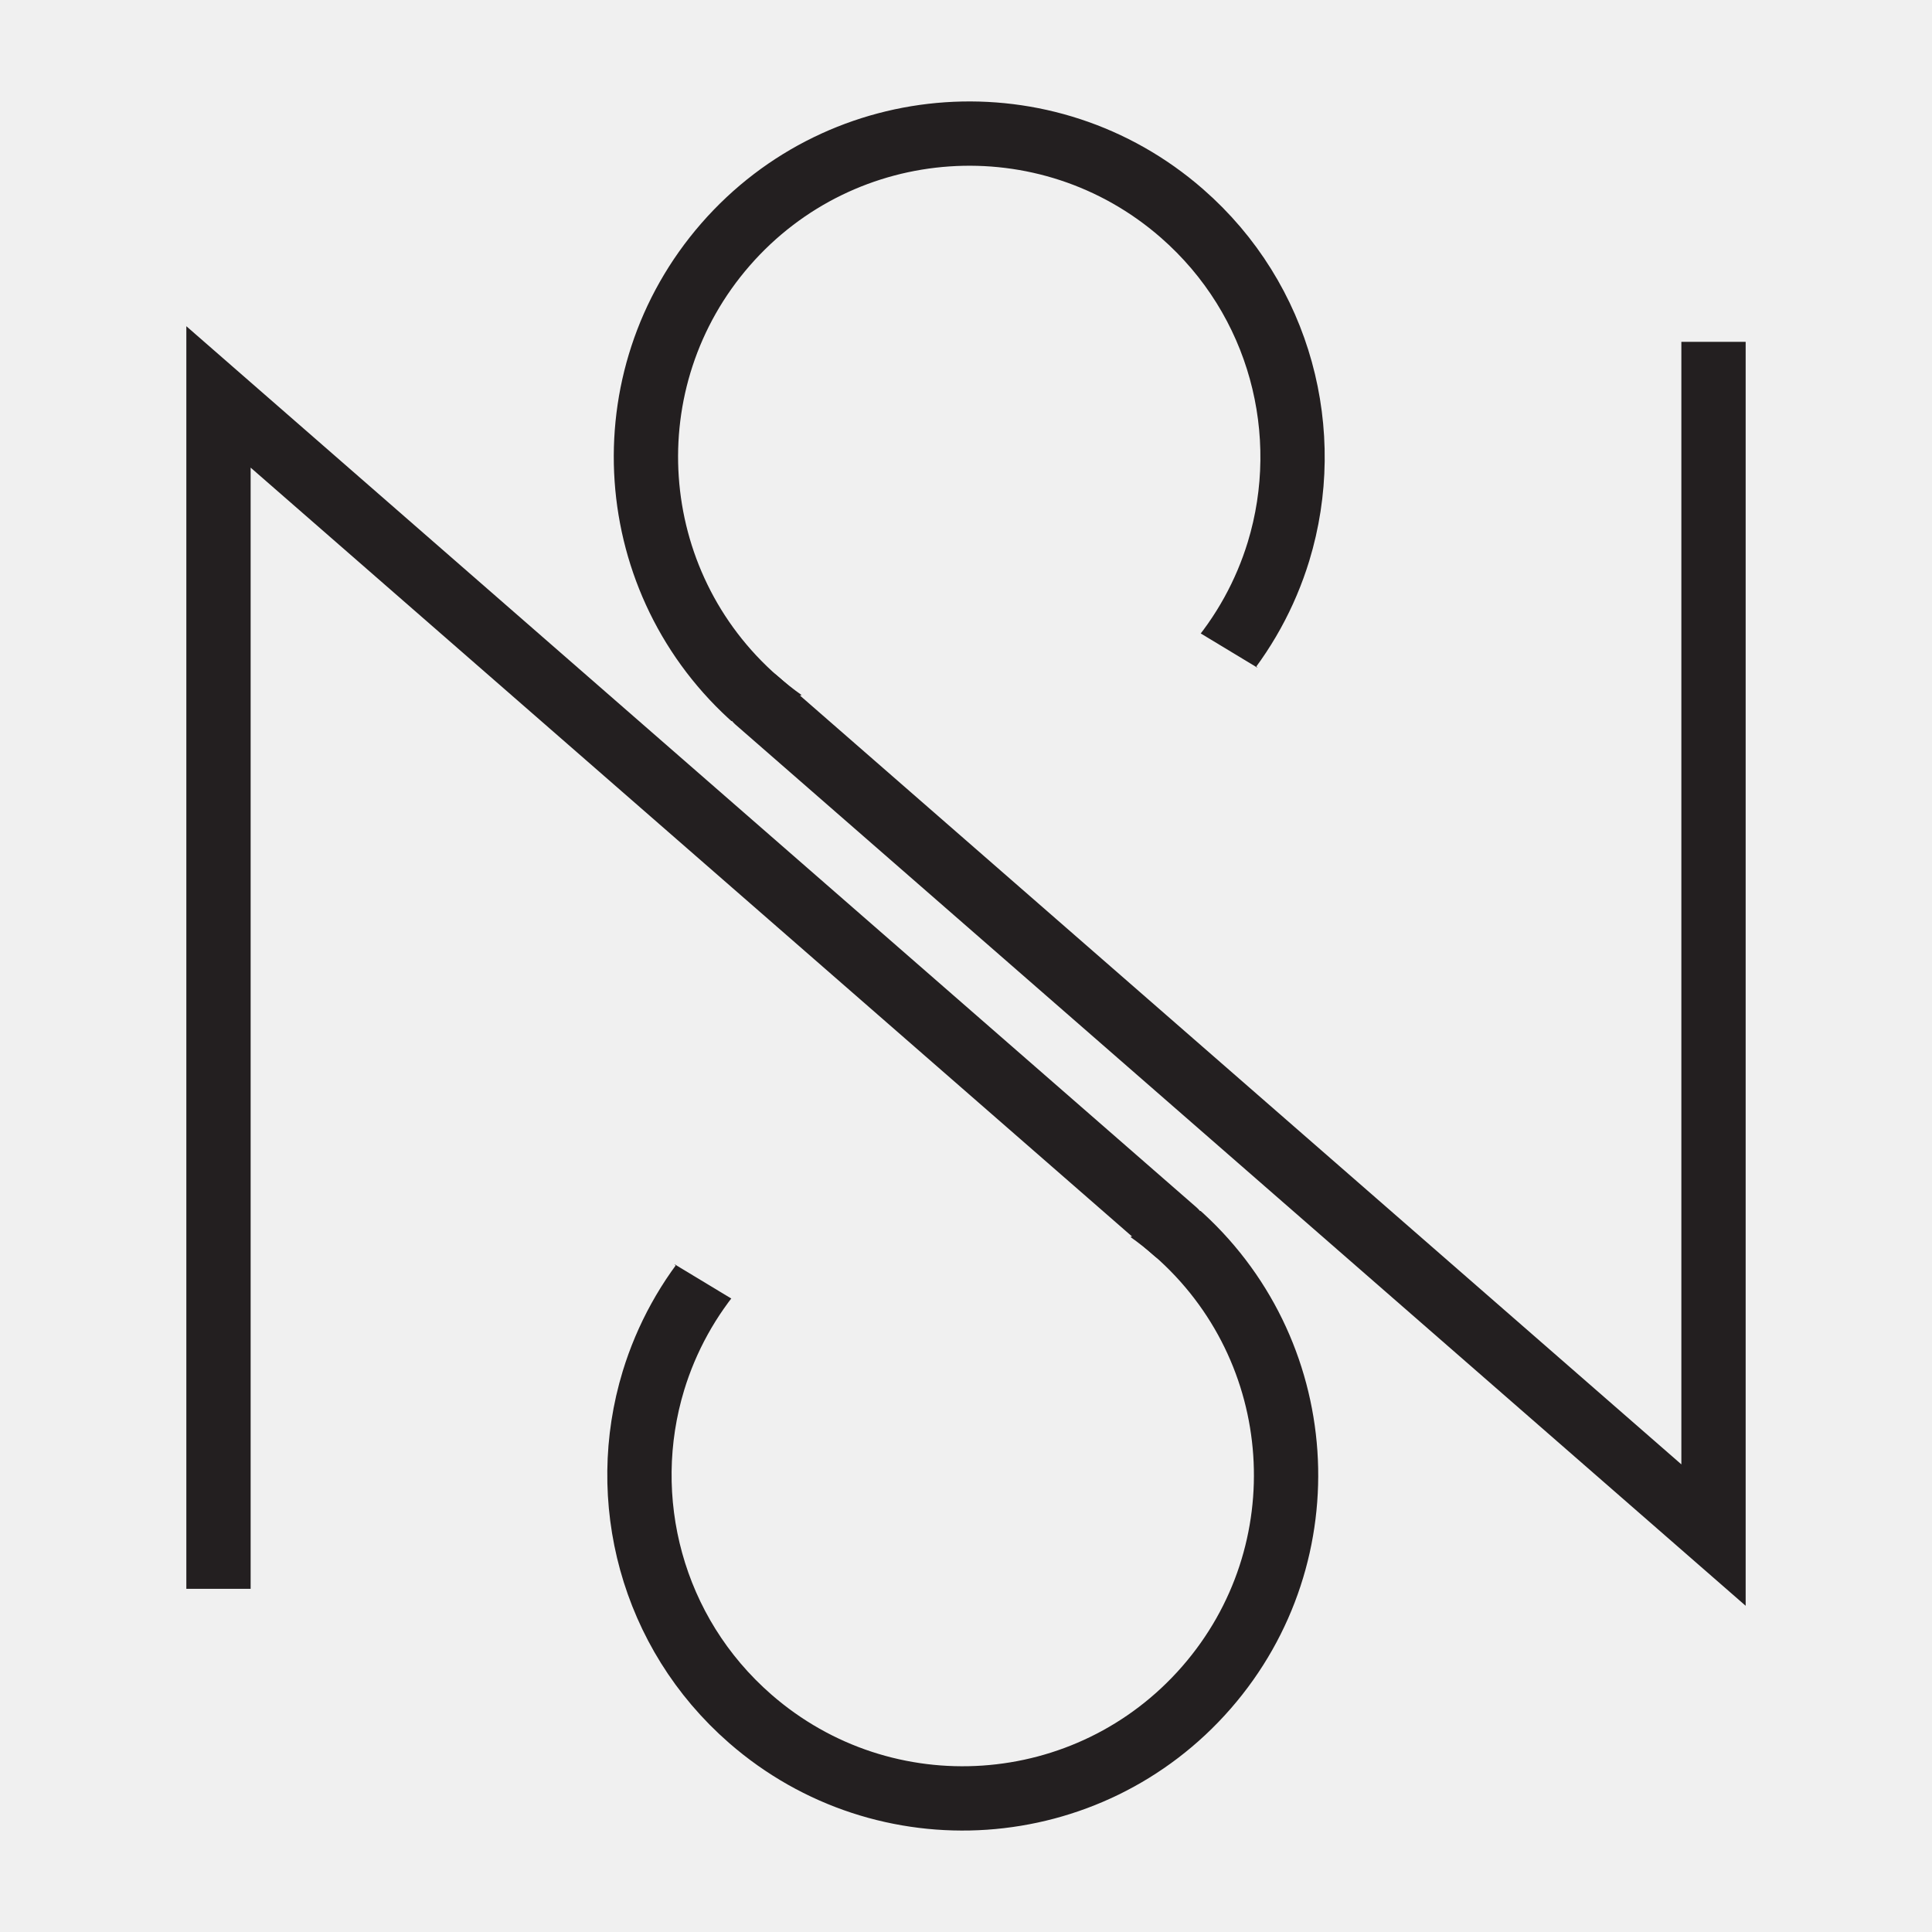
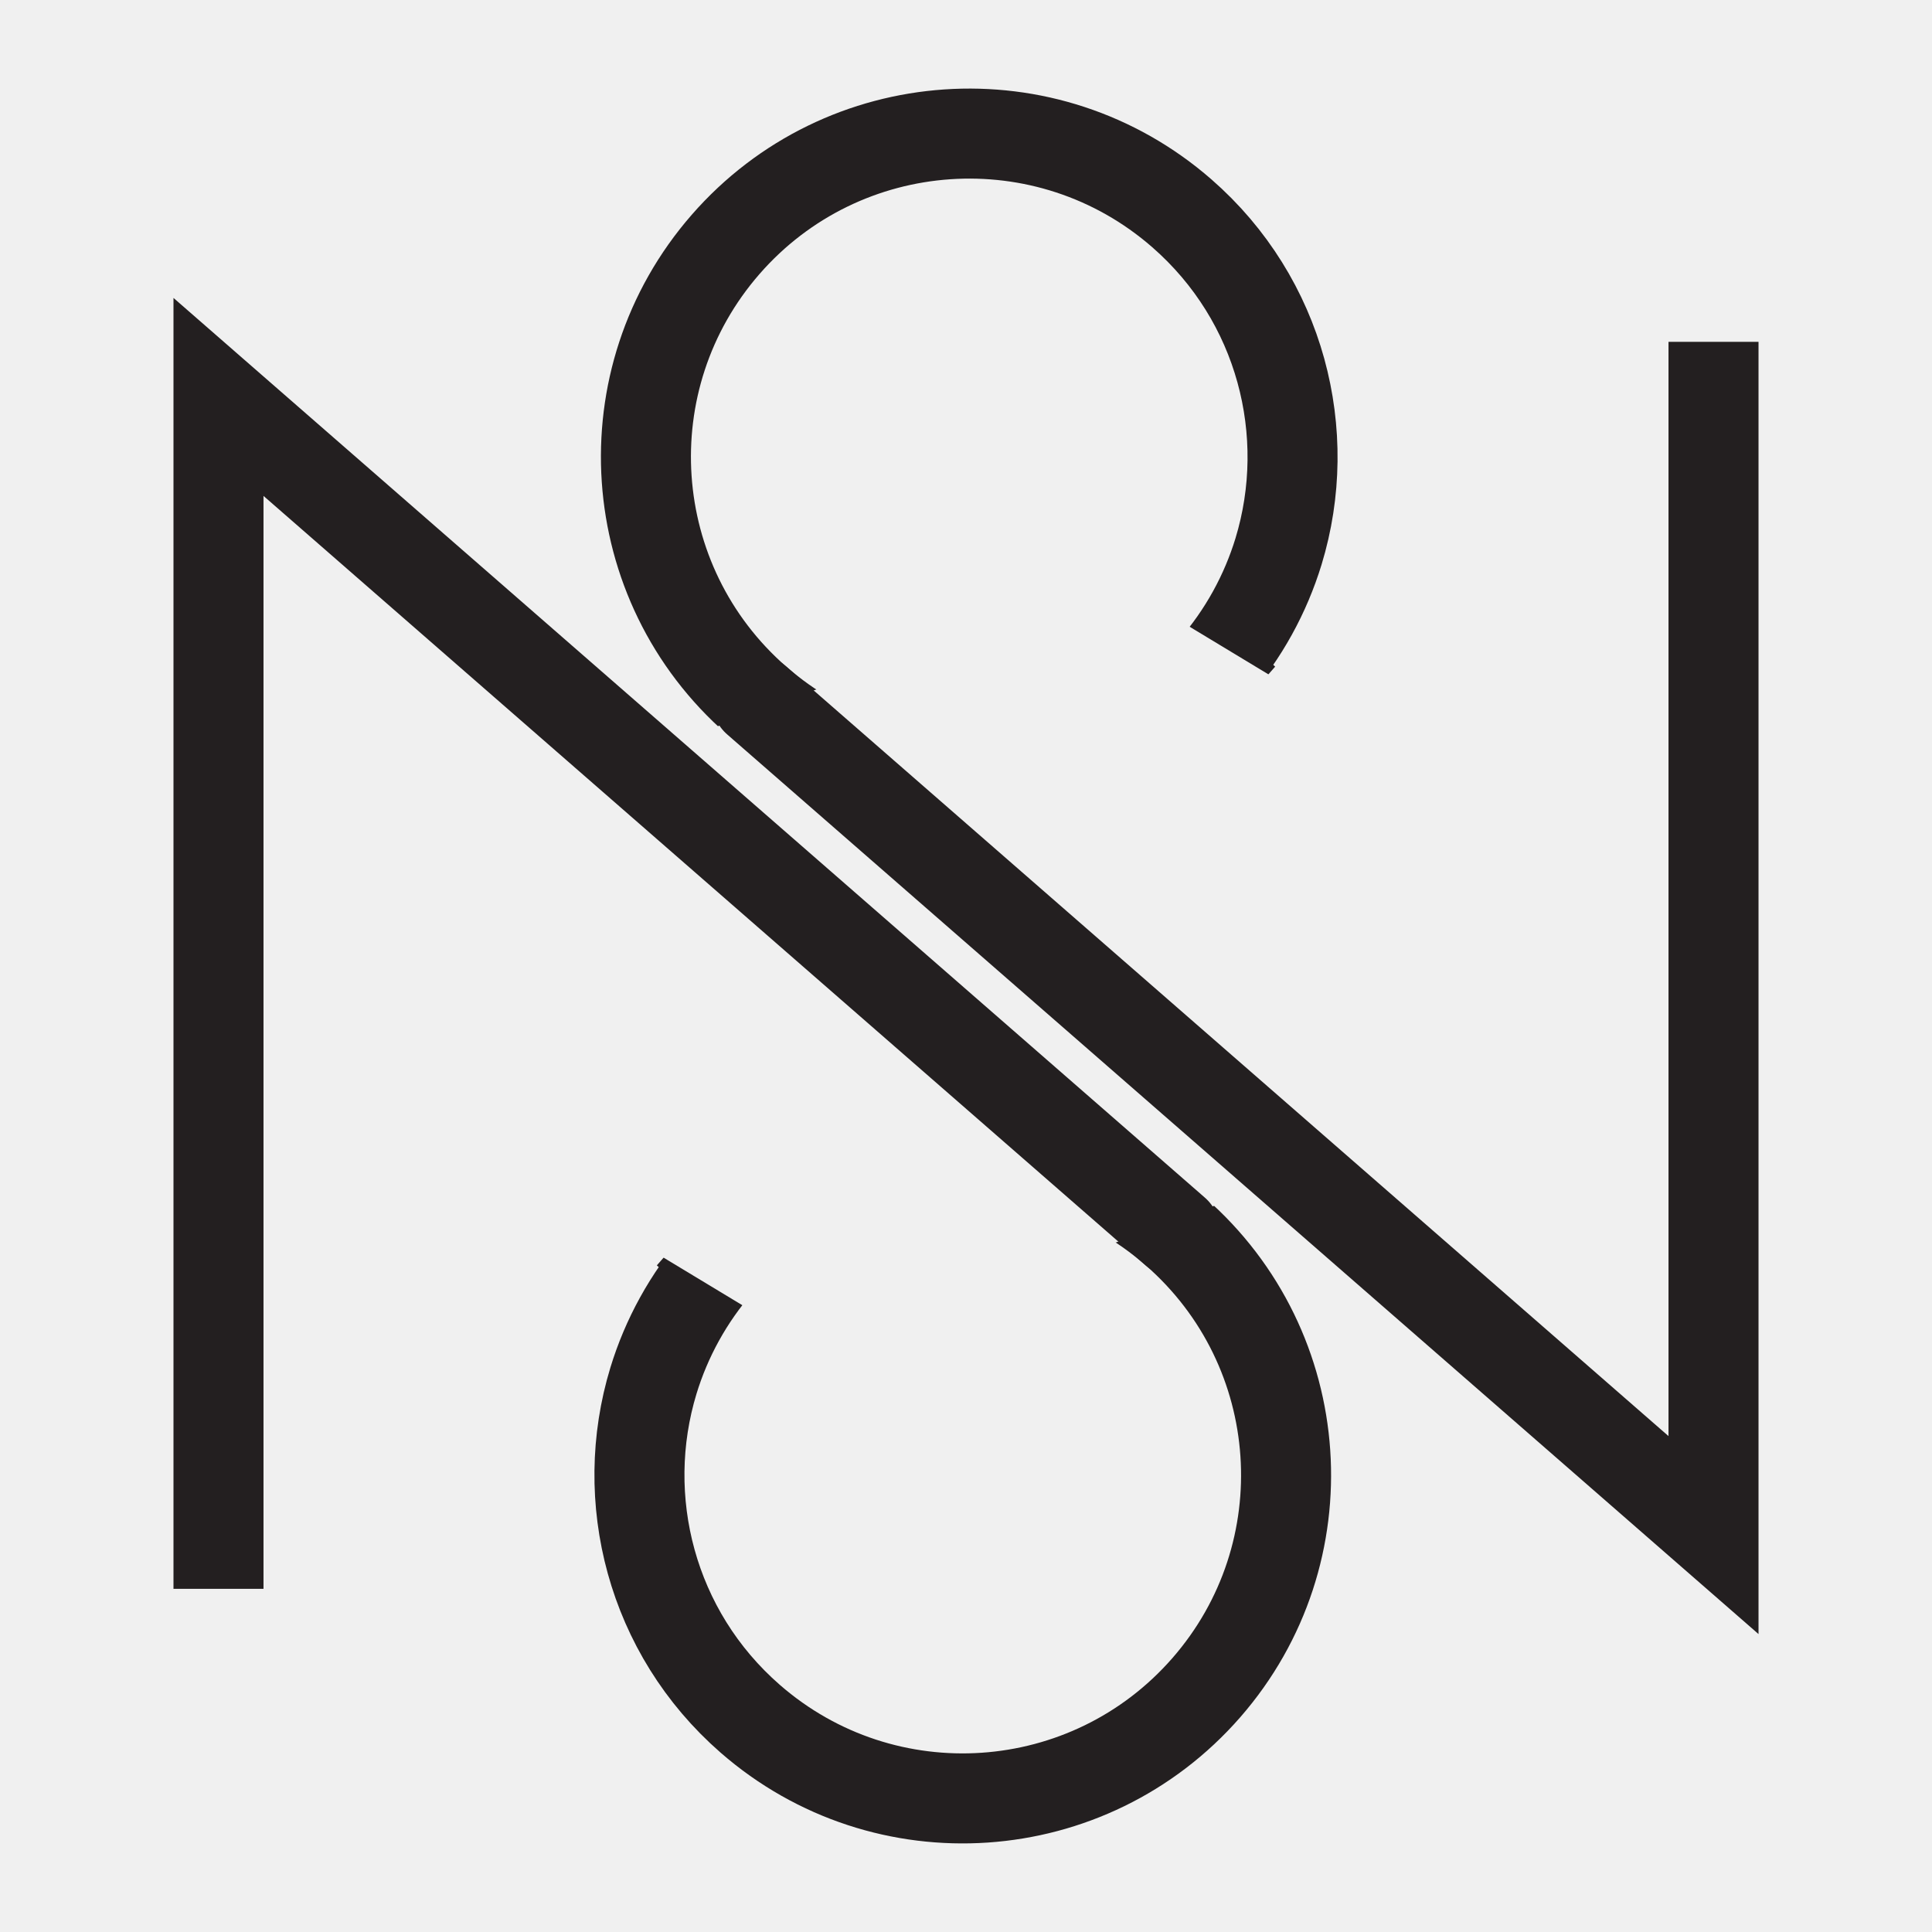
<svg xmlns="http://www.w3.org/2000/svg" id="uuid-7a7b4412-36ee-4bfe-8137-e98f77a33eb3" data-name="Layer 1" width="106mm" height="106mm" viewBox="0 0 300.47 300.47">
  <defs>
    <style>
      .uuid-9c39a5c9-0e15-457b-92d2-d066fef7b9cc {
        mask: url(#uuid-77b7a668-59a8-47b3-8cd0-9ccbd519fc49);
      }

      .uuid-8ce94883-c63e-41d6-ba20-a44d83ff330e {
        mask: url(#uuid-11313c87-075f-46b4-b554-90045dec1e81);
      }

      .uuid-12c1d2bc-a1c1-40d2-ae71-a6bdc8035b80, .uuid-eafe0083-155e-4f35-8ebc-107559f446e2 {
        fill: none;
        stroke: #231f20;
        stroke-miterlimit: 10;
-         stroke-width: 10px;
+         stroke-width: 14px;
      }

      .uuid-eafe0083-155e-4f35-8ebc-107559f446e2 {
        stroke-linecap: round;
      }

      .uuid-2263b72e-a89a-4a46-bd38-c2b2b8182db5 {
        fill: #fff;
        stroke-width: 0px;
      }
    </style>
    <mask id="uuid-77b7a668-59a8-47b3-8cd0-9ccbd519fc49" data-name="mask" x="83.24" y="-.46" width="144.37" height="126.8" maskUnits="userSpaceOnUse">
      <polygon class="uuid-2263b72e-a89a-4a46-bd38-c2b2b8182db5" points="173.54 90.54 203.96 108.92 227.62 49.63 192.08 -.46 90.77 8.95 83.24 71.05 108.79 114.01 142.54 101.41 173.54 90.54" />
    </mask>
    <mask id="uuid-11313c87-075f-46b4-b554-90045dec1e81" data-name="mask-1" x="72.85" y="174.13" width="144.37" height="126.8" maskUnits="userSpaceOnUse">
      <polygon class="uuid-2263b72e-a89a-4a46-bd38-c2b2b8182db5" points="126.94 209.93 96.51 191.55 72.85 250.85 108.39 300.93 209.7 291.53 217.23 229.42 191.68 186.46 157.93 199.06 126.94 209.93" />
    </mask>
  </defs>
  <g class="uuid-9c39a5c9-0e15-457b-92d2-d066fef7b9cc">
    <path class="uuid-12c1d2bc-a1c1-40d2-ae71-a6bdc8035b80" d="m188.63,104.11c4.81-5.51,8.2-11.78,10.21-18.35,5.6-18.37.37-39.15-15.04-52.59-20.93-18.26-52.69-16.09-70.95,4.84-18.26,20.93-16.09,52.69,4.84,70.95,20.93,18.26,52.69,16.09,70.95-4.84Z" />
  </g>
  <path class="uuid-eafe0083-155e-4f35-8ebc-107559f446e2" d="m117.69,108.94l148.8,129.8c0-123.76,0-185.58,0-185.58,0,0,0,61.88,0,185.58" />
  <g class="uuid-8ce94883-c63e-41d6-ba20-a44d83ff330e">
    <path class="uuid-12c1d2bc-a1c1-40d2-ae71-a6bdc8035b80" d="m111.84,196.36c-4.81,5.51-8.2,11.78-10.21,18.35-5.6,18.37-.37,39.15,15.04,52.59,20.93,18.26,52.69,16.09,70.95-4.84s16.09-52.69-4.84-70.95c-20.93-18.26-52.69-16.09-70.95,4.84Z" />
  </g>
  <path class="uuid-eafe0083-155e-4f35-8ebc-107559f446e2" d="m182.78,191.53L33.98,61.73c0,123.61,0,185.37,0,185.37,0,0,0-61.81,0-185.37" />
</svg>
